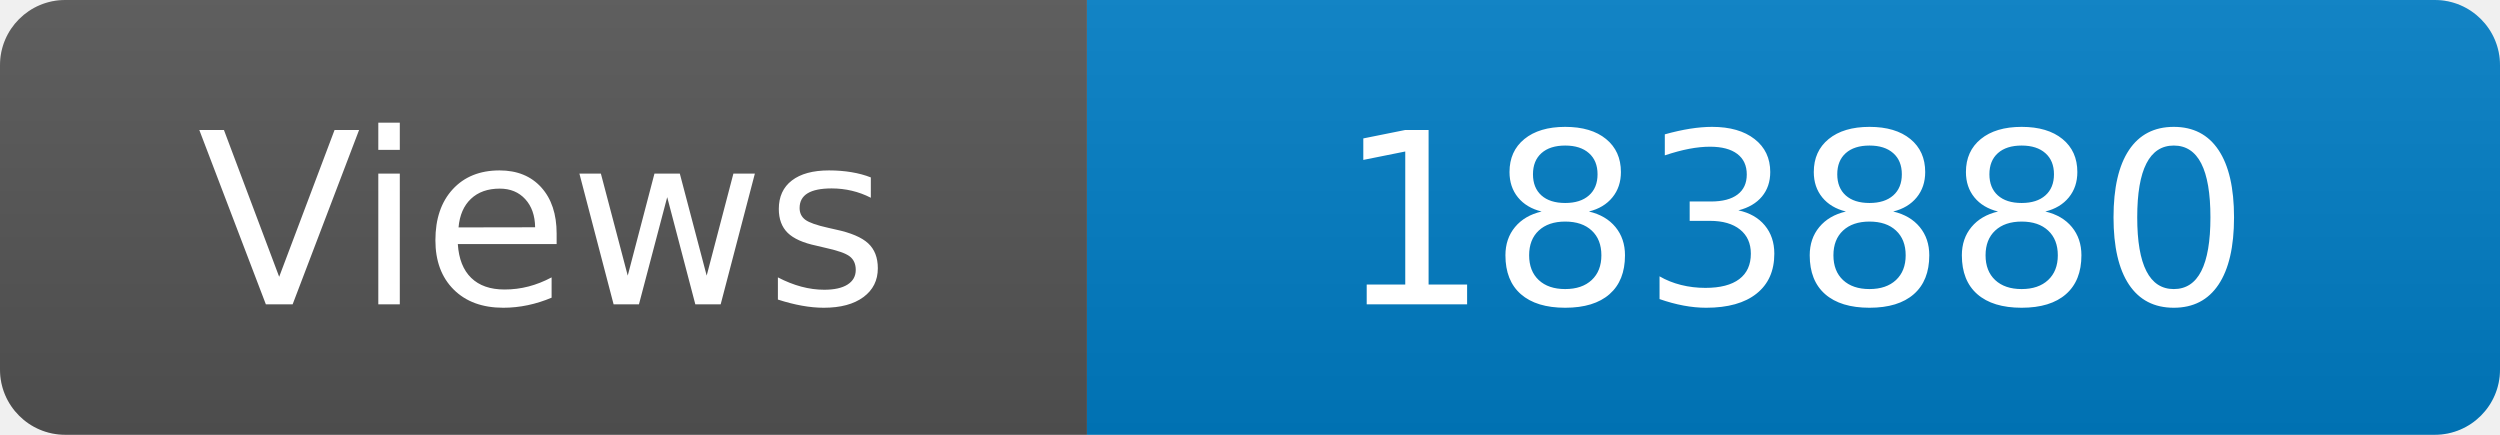
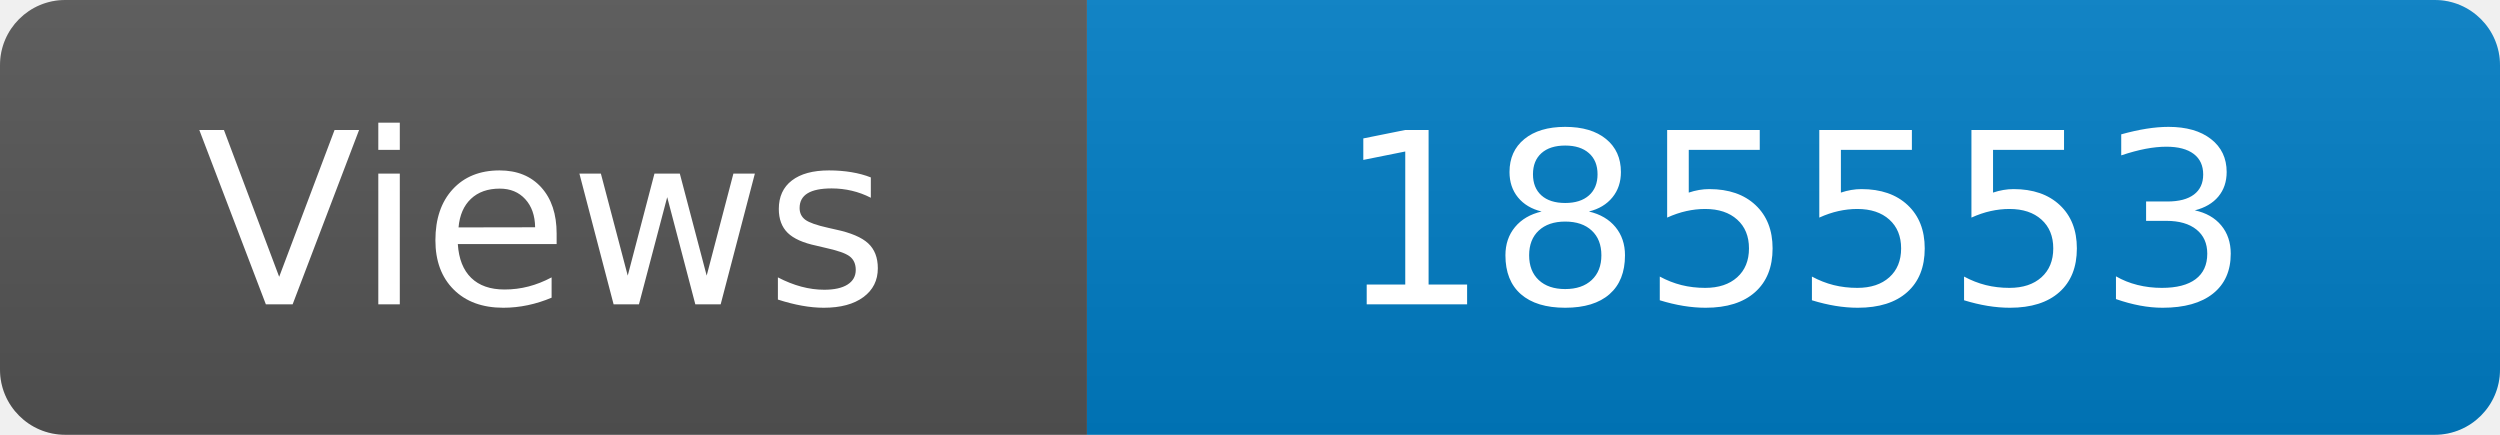
<svg xmlns="http://www.w3.org/2000/svg" width="115" height="20" role="img" aria-label="Maintained?: yes">
  <linearGradient id="s" x2="0" y2="100%">
    <stop offset="0" stop-color="#bbb" stop-opacity=".1" />
    <stop offset="1" stop-opacity=".1" />
  </linearGradient>
  <clipPath id="r">
    <rect width="115" height="20" rx="3" fill="#fff" />
  </clipPath>
  <g clip-path="url(#r)">
    <rect width="50" height="20" fill="#555" />
    <rect x="50" width="160" height="20" fill="#007ec6" />
    <rect width="115" height="20" fill="url(#s)" />
  </g>
  <g fill="#fff" text-anchor="middle" font-family="Verdana,Geneva,DejaVu Sans,sans-serif" font-size="110">
    <text x="250" y="140" transform="scale(.1)" fill="#fff">Views</text>
-     <text x="825" y="140" transform="scale(.1)" fill="#fff">183880</text>
+     <text x="825" y="140" transform="scale(.1)" fill="#fff">185553</text>
  </g>
</svg>
